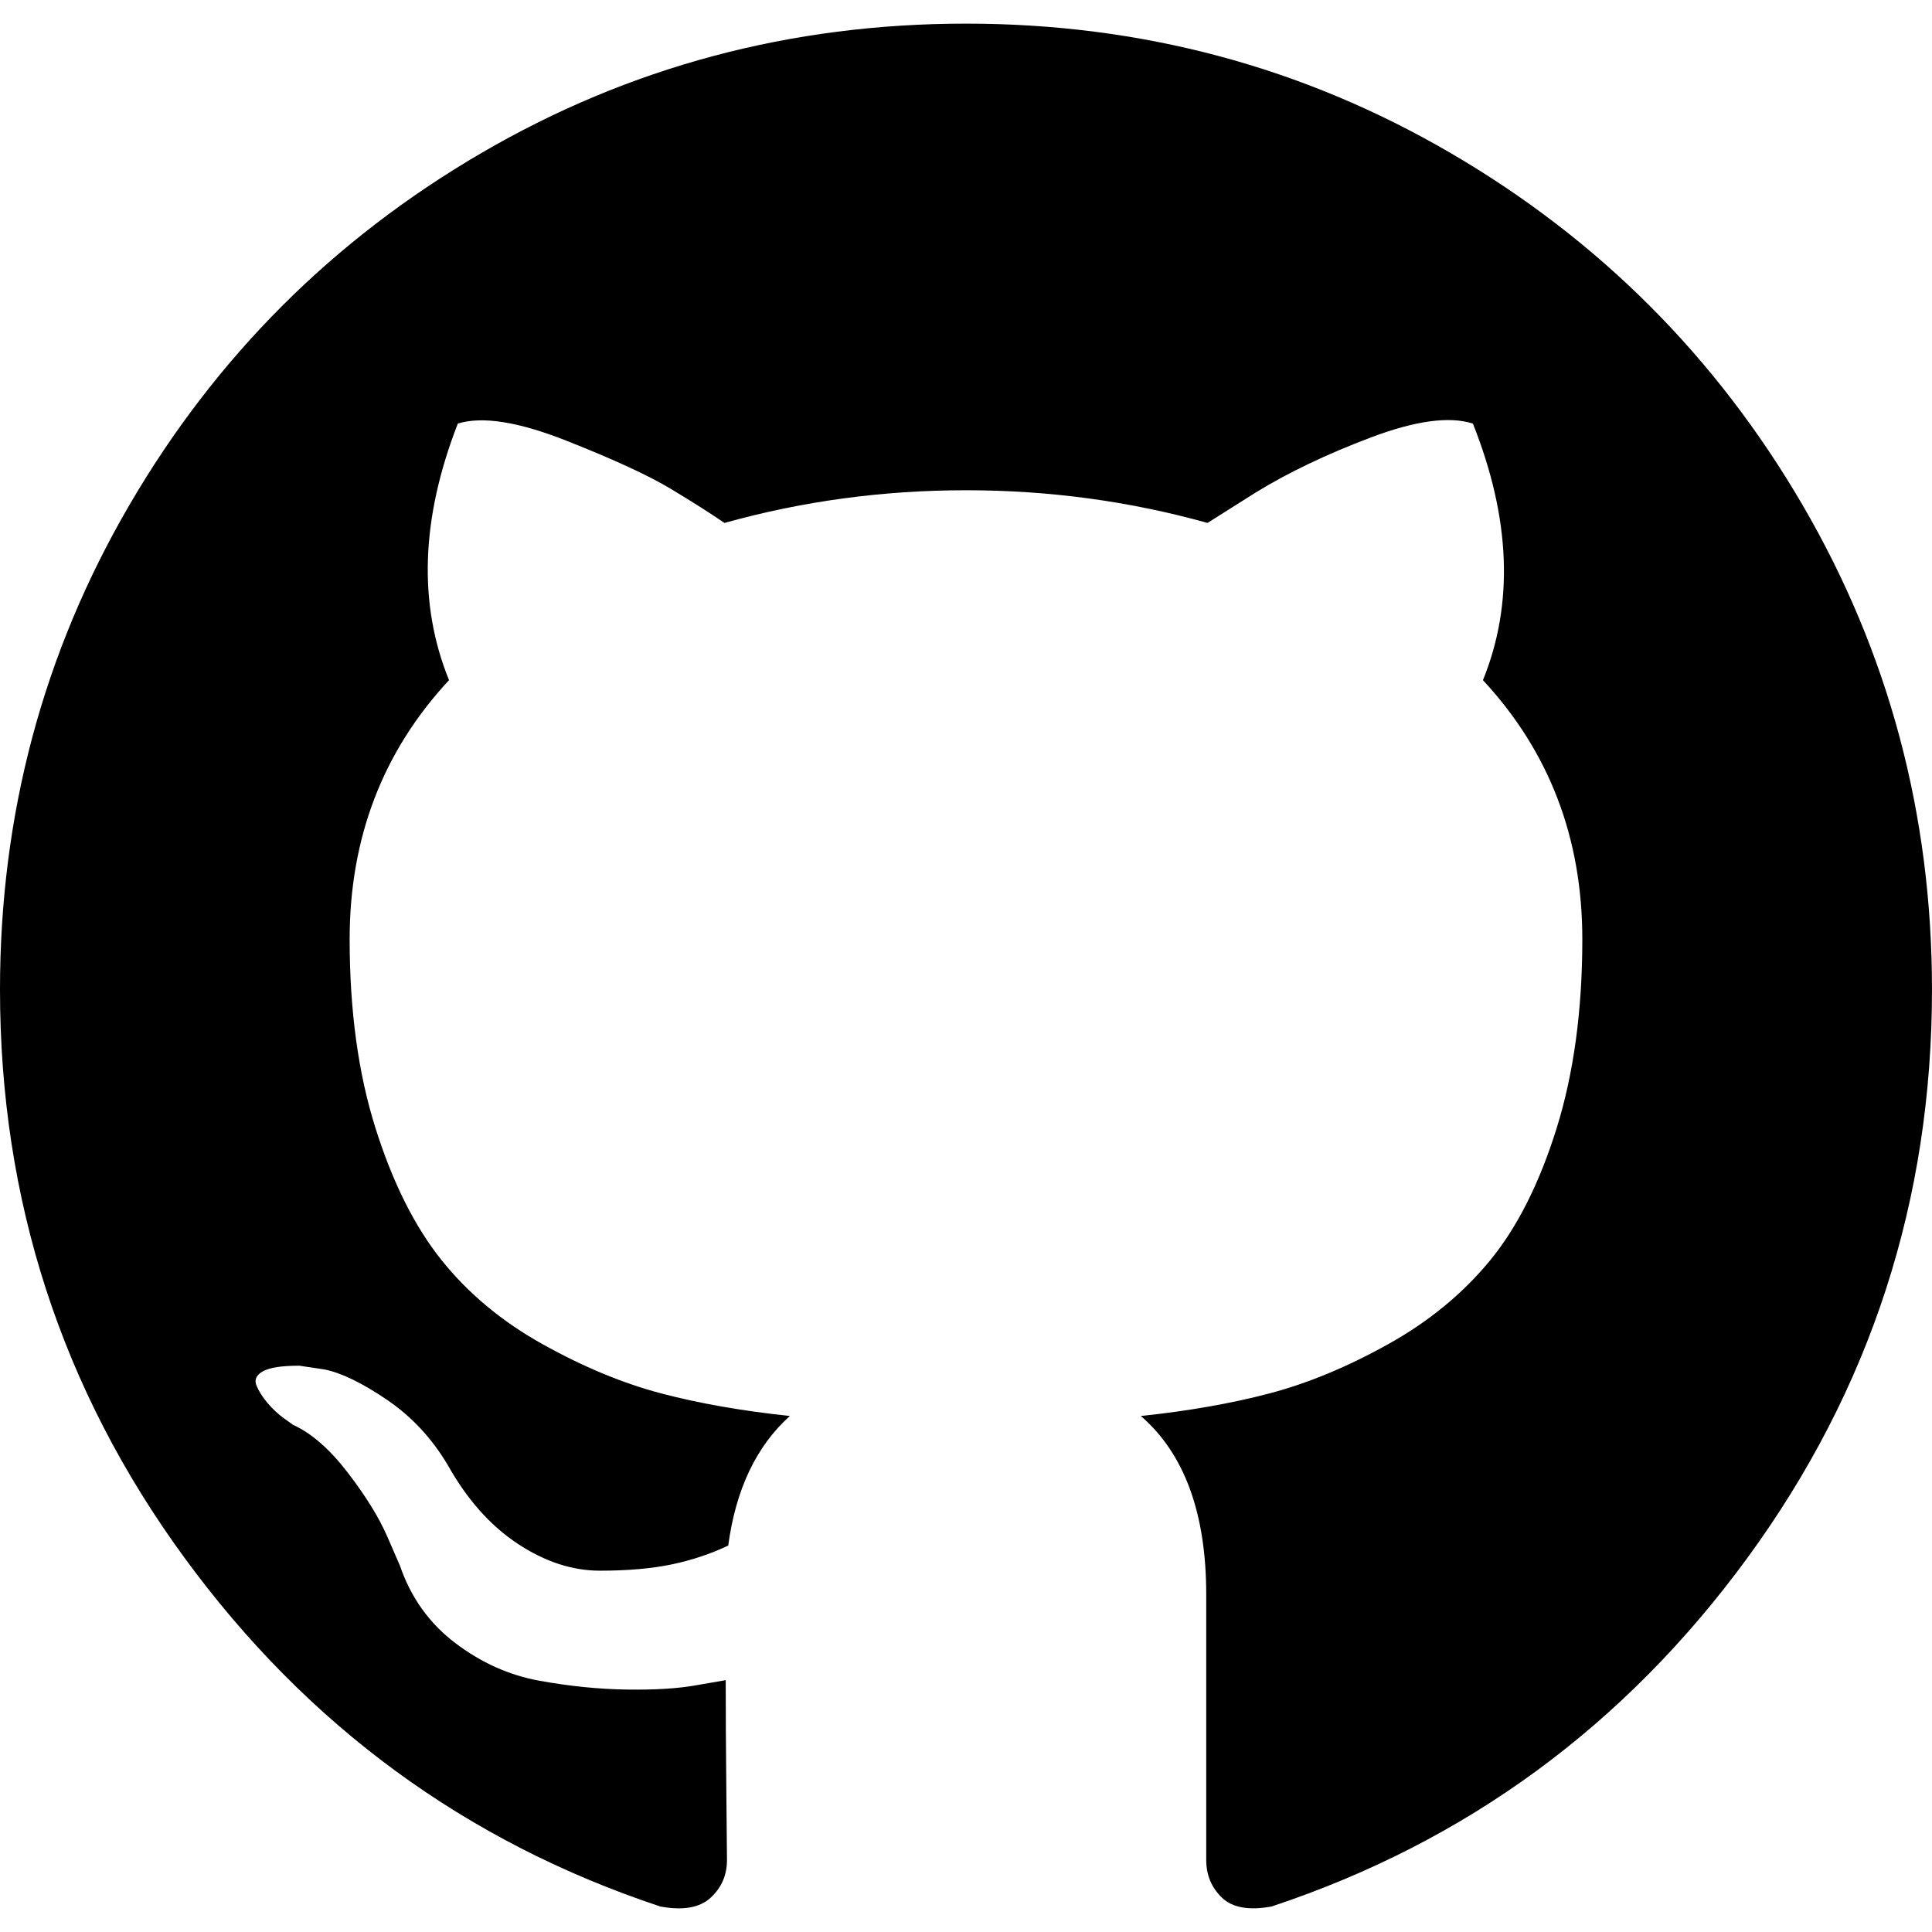
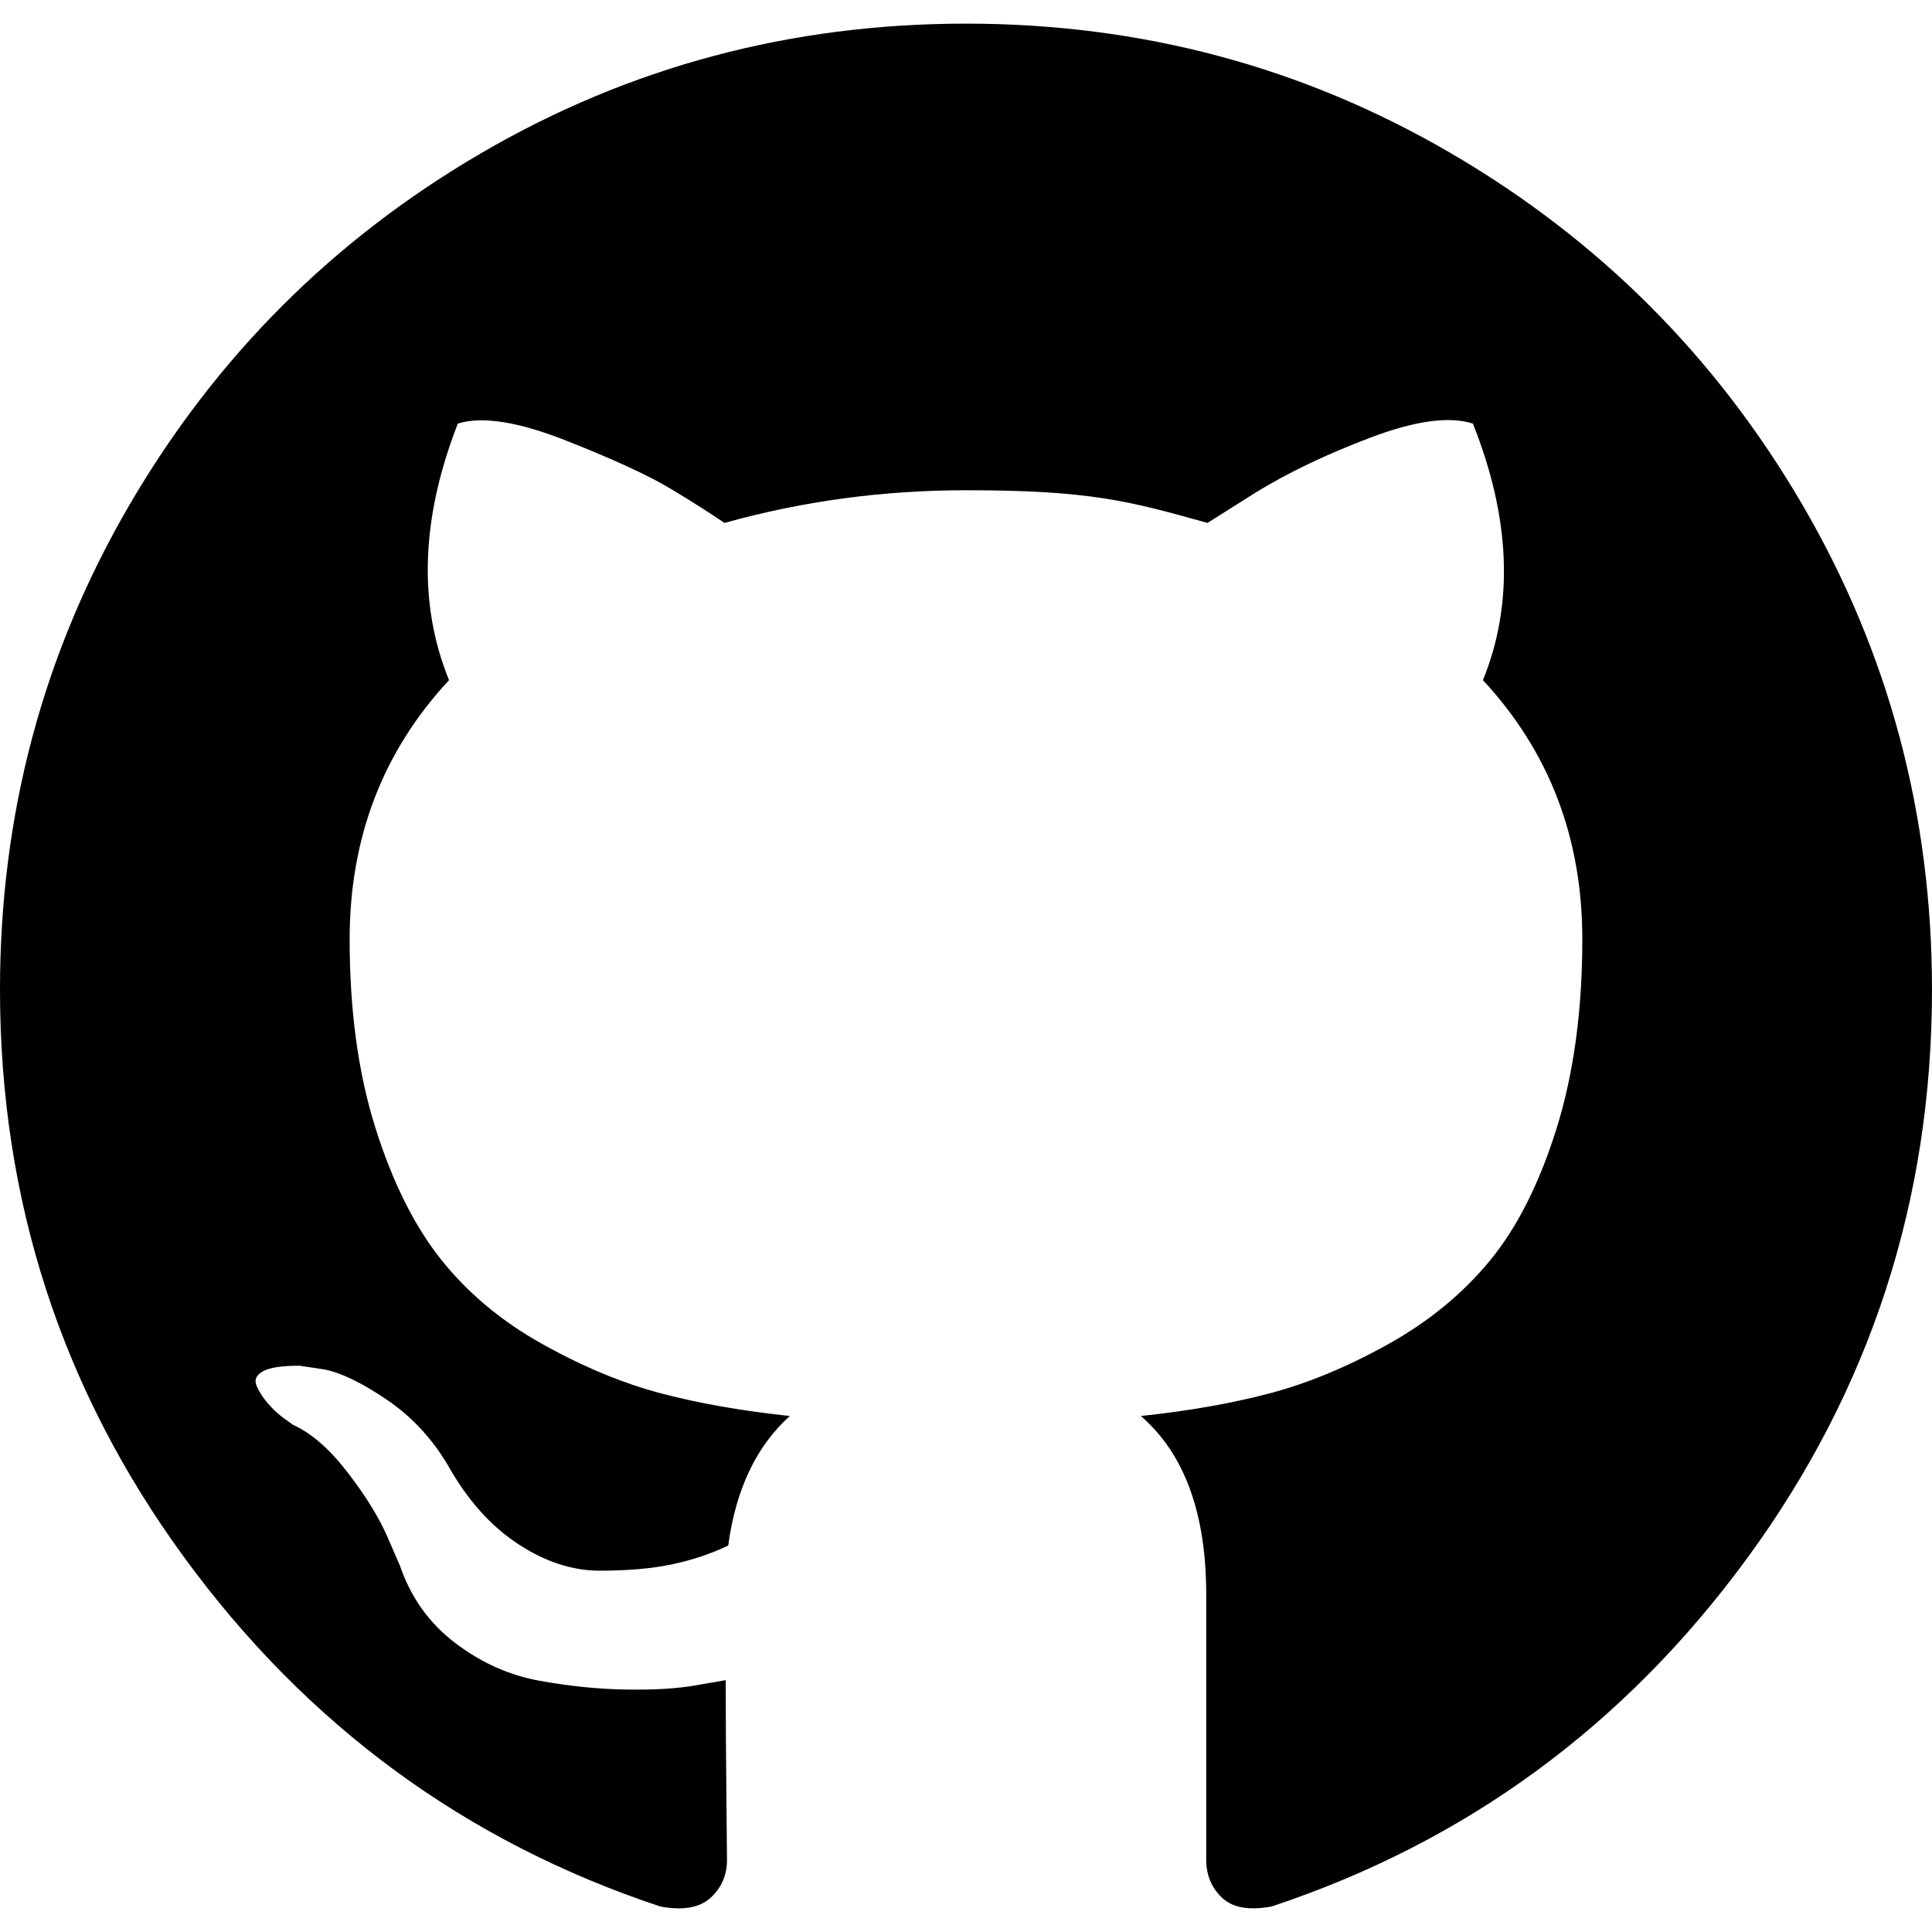
- <svg xmlns="http://www.w3.org/2000/svg" version="1.1" id="Capa_1" x="0px" y="0px" width="438.549px" height="438.549px" viewBox="0 0 438.549 438.549" style="enable-background:new 0 0 438.549 438.549;" xml:space="preserve">
-   <g>
-     <path d="M409.132,114.573c-19.608-33.596-46.205-60.194-79.798-79.8C295.736,15.166,259.057,5.365,219.271,5.365   c-39.781,0-76.472,9.804-110.063,29.408c-33.596,19.605-60.192,46.204-79.8,79.8C9.803,148.168,0,184.854,0,224.63   c0,47.78,13.94,90.745,41.827,128.906c27.884,38.164,63.906,64.572,108.063,79.227c5.14,0.954,8.945,0.283,11.419-1.996   c2.475-2.282,3.711-5.14,3.711-8.562c0-0.571-0.049-5.708-0.144-15.417c-0.098-9.709-0.144-18.179-0.144-25.406l-6.567,1.136   c-4.187,0.767-9.469,1.092-15.846,1c-6.374-0.089-12.991-0.757-19.842-1.999c-6.854-1.231-13.229-4.086-19.13-8.559   c-5.898-4.473-10.085-10.328-12.56-17.556l-2.855-6.57c-1.903-4.374-4.899-9.233-8.992-14.559   c-4.093-5.331-8.232-8.945-12.419-10.848l-1.999-1.431c-1.332-0.951-2.568-2.098-3.711-3.429c-1.142-1.331-1.997-2.663-2.568-3.997   c-0.572-1.335-0.098-2.43,1.427-3.289c1.525-0.859,4.281-1.276,8.28-1.276l5.708,0.853c3.807,0.763,8.516,3.042,14.133,6.851   c5.614,3.806,10.229,8.754,13.846,14.842c4.38,7.806,9.657,13.754,15.846,17.847c6.184,4.093,12.419,6.136,18.699,6.136   c6.28,0,11.704-0.476,16.274-1.423c4.565-0.952,8.848-2.383,12.847-4.285c1.713-12.758,6.377-22.559,13.988-29.41   c-10.848-1.14-20.601-2.857-29.264-5.14c-8.658-2.286-17.605-5.996-26.835-11.14c-9.235-5.137-16.896-11.516-22.985-19.126   c-6.09-7.614-11.088-17.61-14.987-29.979c-3.901-12.374-5.852-26.648-5.852-42.826c0-23.035,7.52-42.637,22.557-58.817   c-7.044-17.318-6.379-36.732,1.997-58.24c5.52-1.715,13.706-0.428,24.554,3.853c10.85,4.283,18.794,7.952,23.84,10.994   c5.046,3.041,9.089,5.618,12.135,7.708c17.705-4.947,35.976-7.421,54.818-7.421s37.117,2.474,54.823,7.421l10.849-6.849   c7.419-4.57,16.18-8.758,26.262-12.565c10.088-3.805,17.802-4.853,23.134-3.138c8.562,21.509,9.325,40.922,2.279,58.24   c15.036,16.18,22.559,35.787,22.559,58.817c0,16.178-1.958,30.497-5.853,42.966c-3.9,12.471-8.941,22.457-15.125,29.979   c-6.191,7.521-13.901,13.85-23.131,18.986c-9.232,5.14-18.182,8.85-26.84,11.136c-8.662,2.286-18.415,4.004-29.263,5.146   c9.894,8.562,14.842,22.077,14.842,40.539v60.237c0,3.422,1.19,6.279,3.572,8.562c2.379,2.279,6.136,2.95,11.276,1.995   c44.163-14.653,80.185-41.062,108.068-79.226c27.88-38.161,41.825-81.126,41.825-128.906   C438.536,184.851,428.728,148.168,409.132,114.573z" />
-   </g>
-   <g>
- </g>
-   <g>
- </g>
-   <g>
- </g>
-   <g>
- </g>
-   <g>
- </g>
-   <g>
- </g>
-   <g>
- </g>
-   <g>
- </g>
-   <g>
- </g>
-   <g>
- </g>
-   <g>
- </g>
-   <g>
- </g>
-   <g>
- </g>
-   <g>
- </g>
-   <g>
- </g>
+ <svg xmlns="http://www.w3.org/2000/svg" xml:space="preserve" width="438.549" height="438.549">
+   <path d="M409.132 114.573q-29.41-50.392-79.798-79.8C295.736 15.166 259.057 5.365 219.271 5.365c-39.781 0-76.472 9.804-110.063 29.408-33.596 19.605-60.192 46.204-79.8 79.8Q0 164.966 0 224.63c0 47.78 13.94 90.745 41.827 128.906q41.827 57.245 108.063 79.227c5.14.954 8.945.283 11.419-1.996 2.475-2.282 3.711-5.14 3.711-8.562q0-.855-.144-15.417a2550 2550 0 0 1-.144-25.406l-6.567 1.136c-4.187.767-9.469 1.092-15.846 1-6.374-.089-12.991-.757-19.842-1.999q-10.28-1.848-19.13-8.559c-5.898-4.473-10.085-10.328-12.56-17.556l-2.855-6.57c-1.903-4.374-4.899-9.233-8.992-14.559q-6.139-7.995-12.419-10.848l-1.999-1.431c-1.332-.951-2.568-2.098-3.711-3.429q-1.712-1.996-2.568-3.997-.86-2.002 1.427-3.289c1.525-.859 4.281-1.276 8.28-1.276l5.708.853c3.807.763 8.516 3.042 14.133 6.851q8.42 5.71 13.846 14.842c4.38 7.806 9.657 13.754 15.846 17.847q9.277 6.138 18.699 6.136 9.42-.001 16.274-1.423 6.848-1.43 12.847-4.285 2.57-19.135 13.988-29.41c-10.848-1.14-20.601-2.857-29.264-5.14-8.658-2.286-17.605-5.996-26.835-11.14-9.235-5.137-16.896-11.516-22.985-19.126-6.09-7.614-11.088-17.61-14.987-29.979q-5.852-18.56-5.852-42.826c0-23.035 7.52-42.637 22.557-58.817q-10.566-25.977 1.997-58.24c5.52-1.715 13.706-.428 24.554 3.853 10.85 4.283 18.794 7.952 23.84 10.994s9.089 5.618 12.135 7.708q26.556-7.42 54.818-7.421c28.262-.001 37.117 2.474 54.823 7.421l10.849-6.849c7.419-4.57 16.18-8.758 26.262-12.565 10.088-3.805 17.802-4.853 23.134-3.138 8.562 21.509 9.325 40.922 2.279 58.24 15.036 16.18 22.559 35.787 22.559 58.817 0 16.178-1.958 30.497-5.853 42.966-3.9 12.471-8.941 22.457-15.125 29.979q-9.286 11.282-23.131 18.986c-9.232 5.14-18.182 8.85-26.84 11.136-8.662 2.286-18.415 4.004-29.263 5.146q14.841 12.845 14.842 40.539v60.237c0 3.422 1.19 6.279 3.572 8.562 2.379 2.279 6.136 2.95 11.276 1.995q66.244-21.98 108.068-79.226c27.88-38.161 41.825-81.126 41.825-128.906-.01-39.771-9.818-76.454-29.414-110.049" />
</svg>
